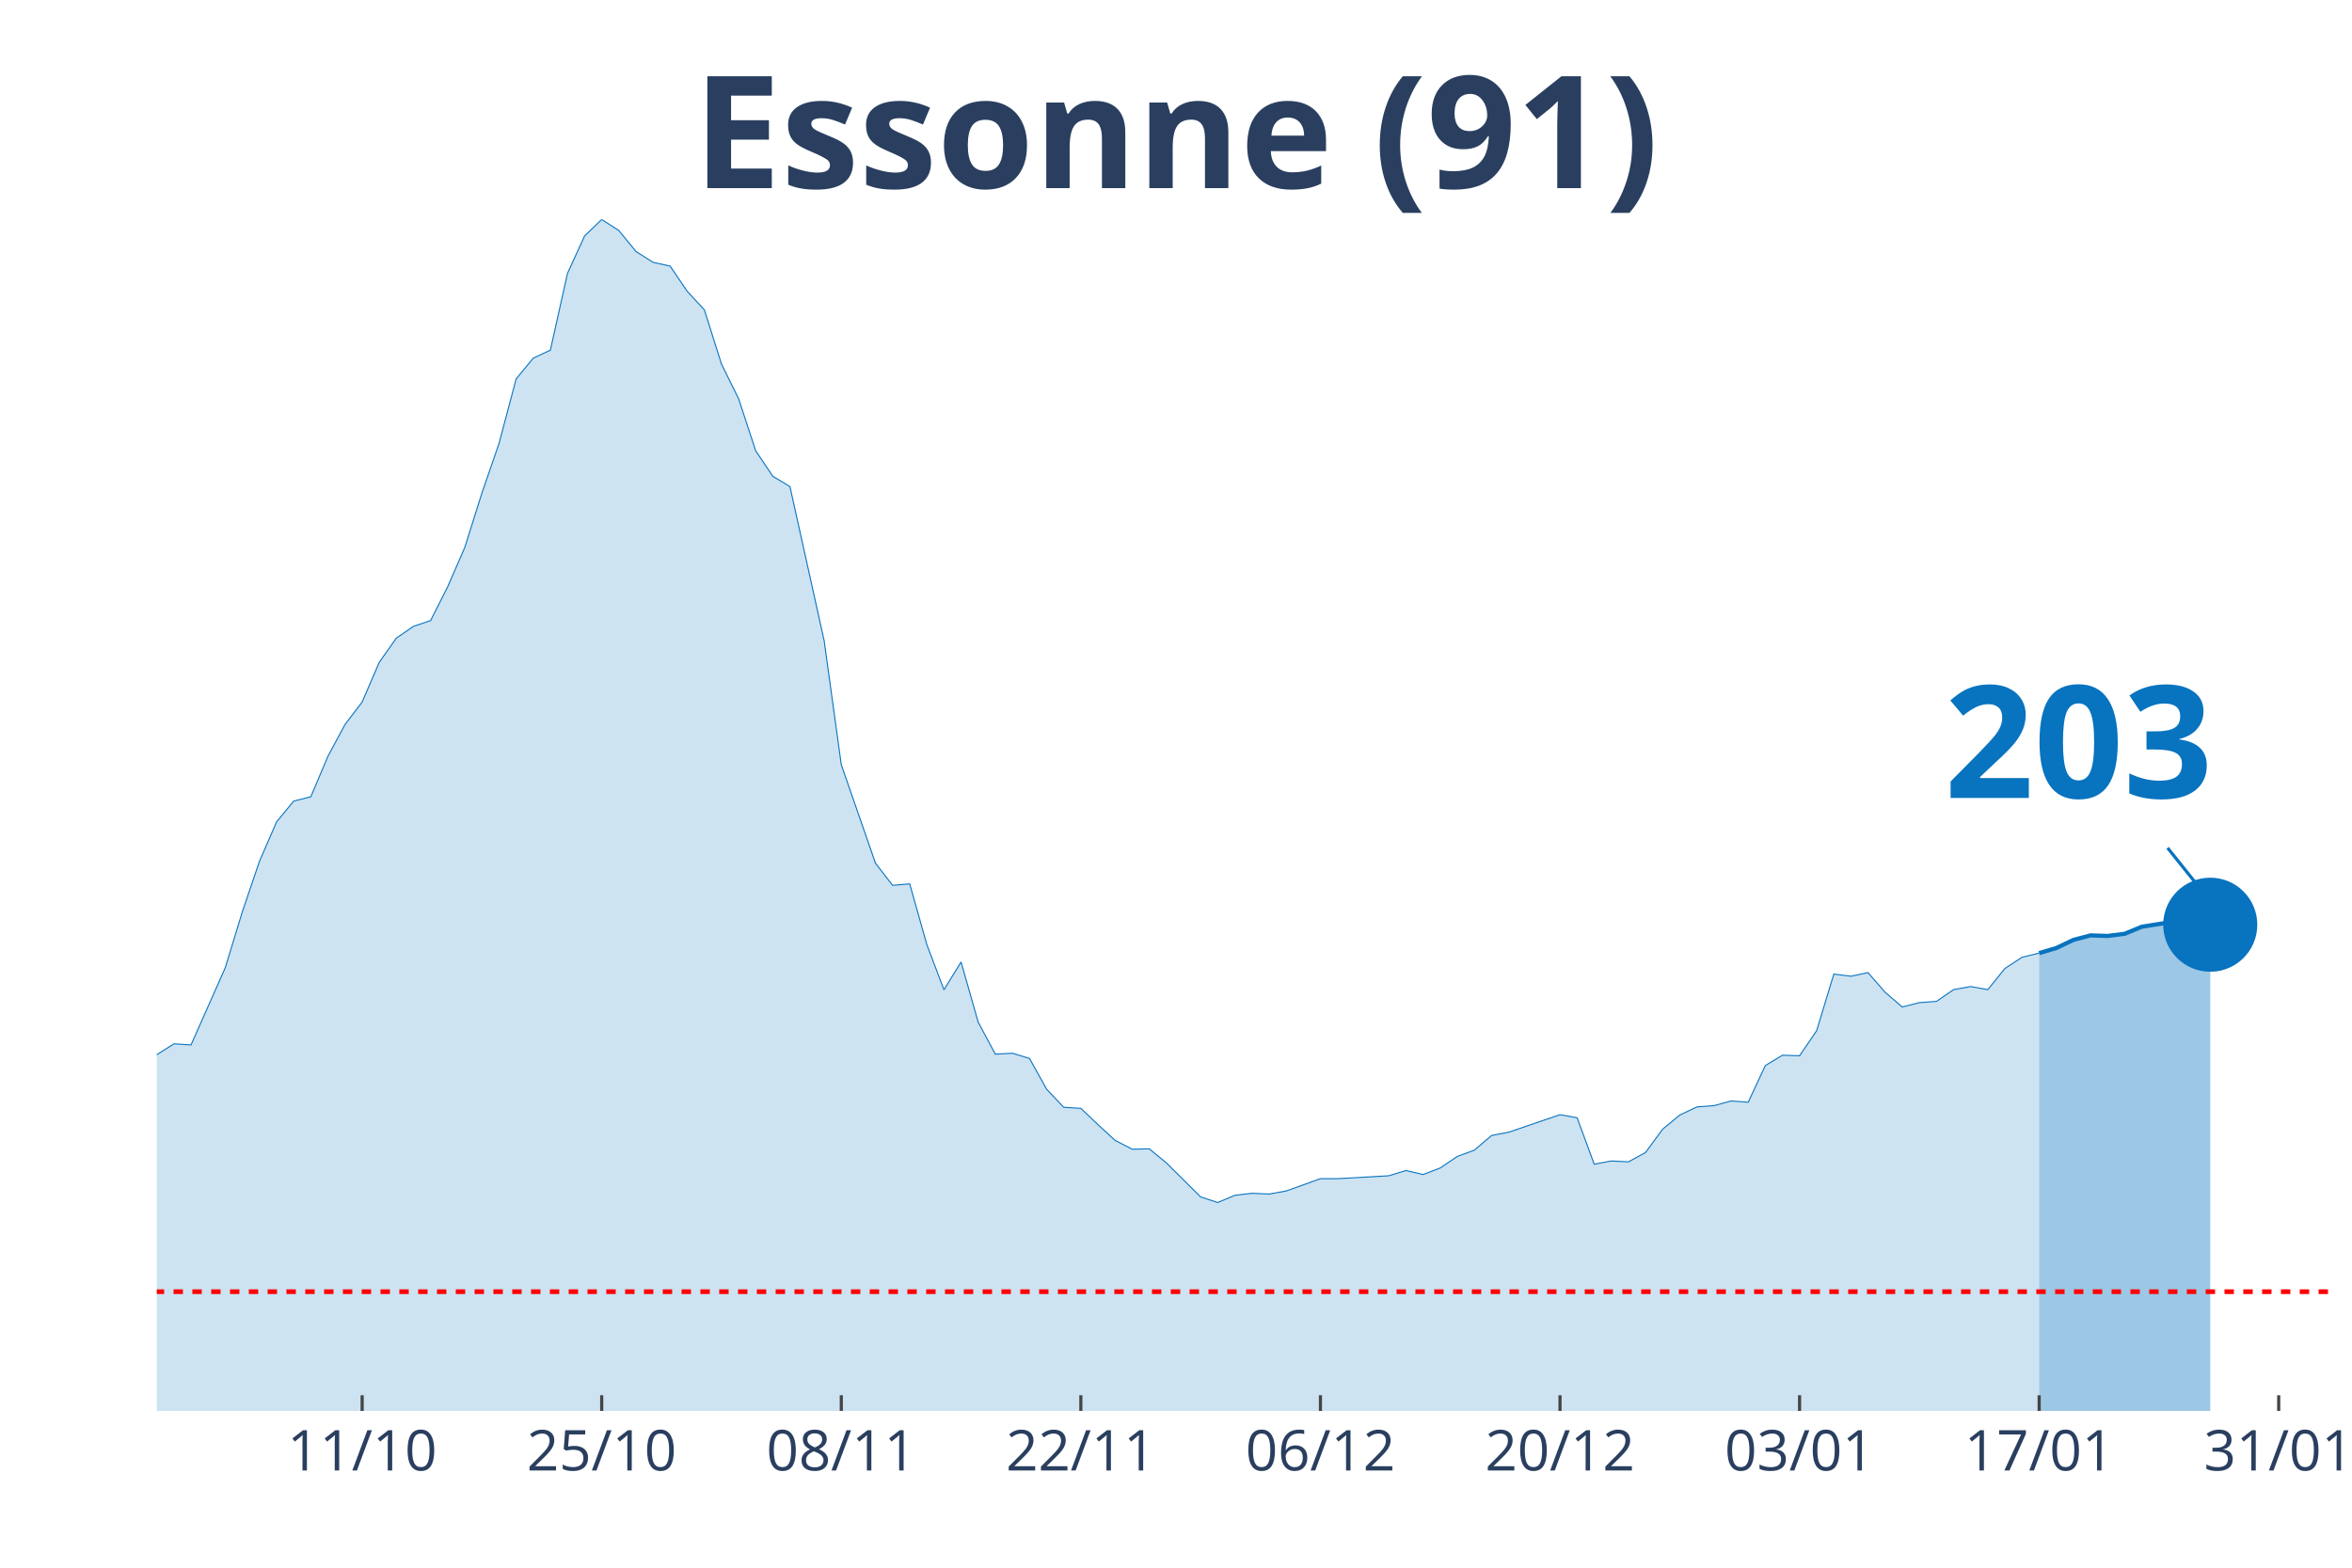
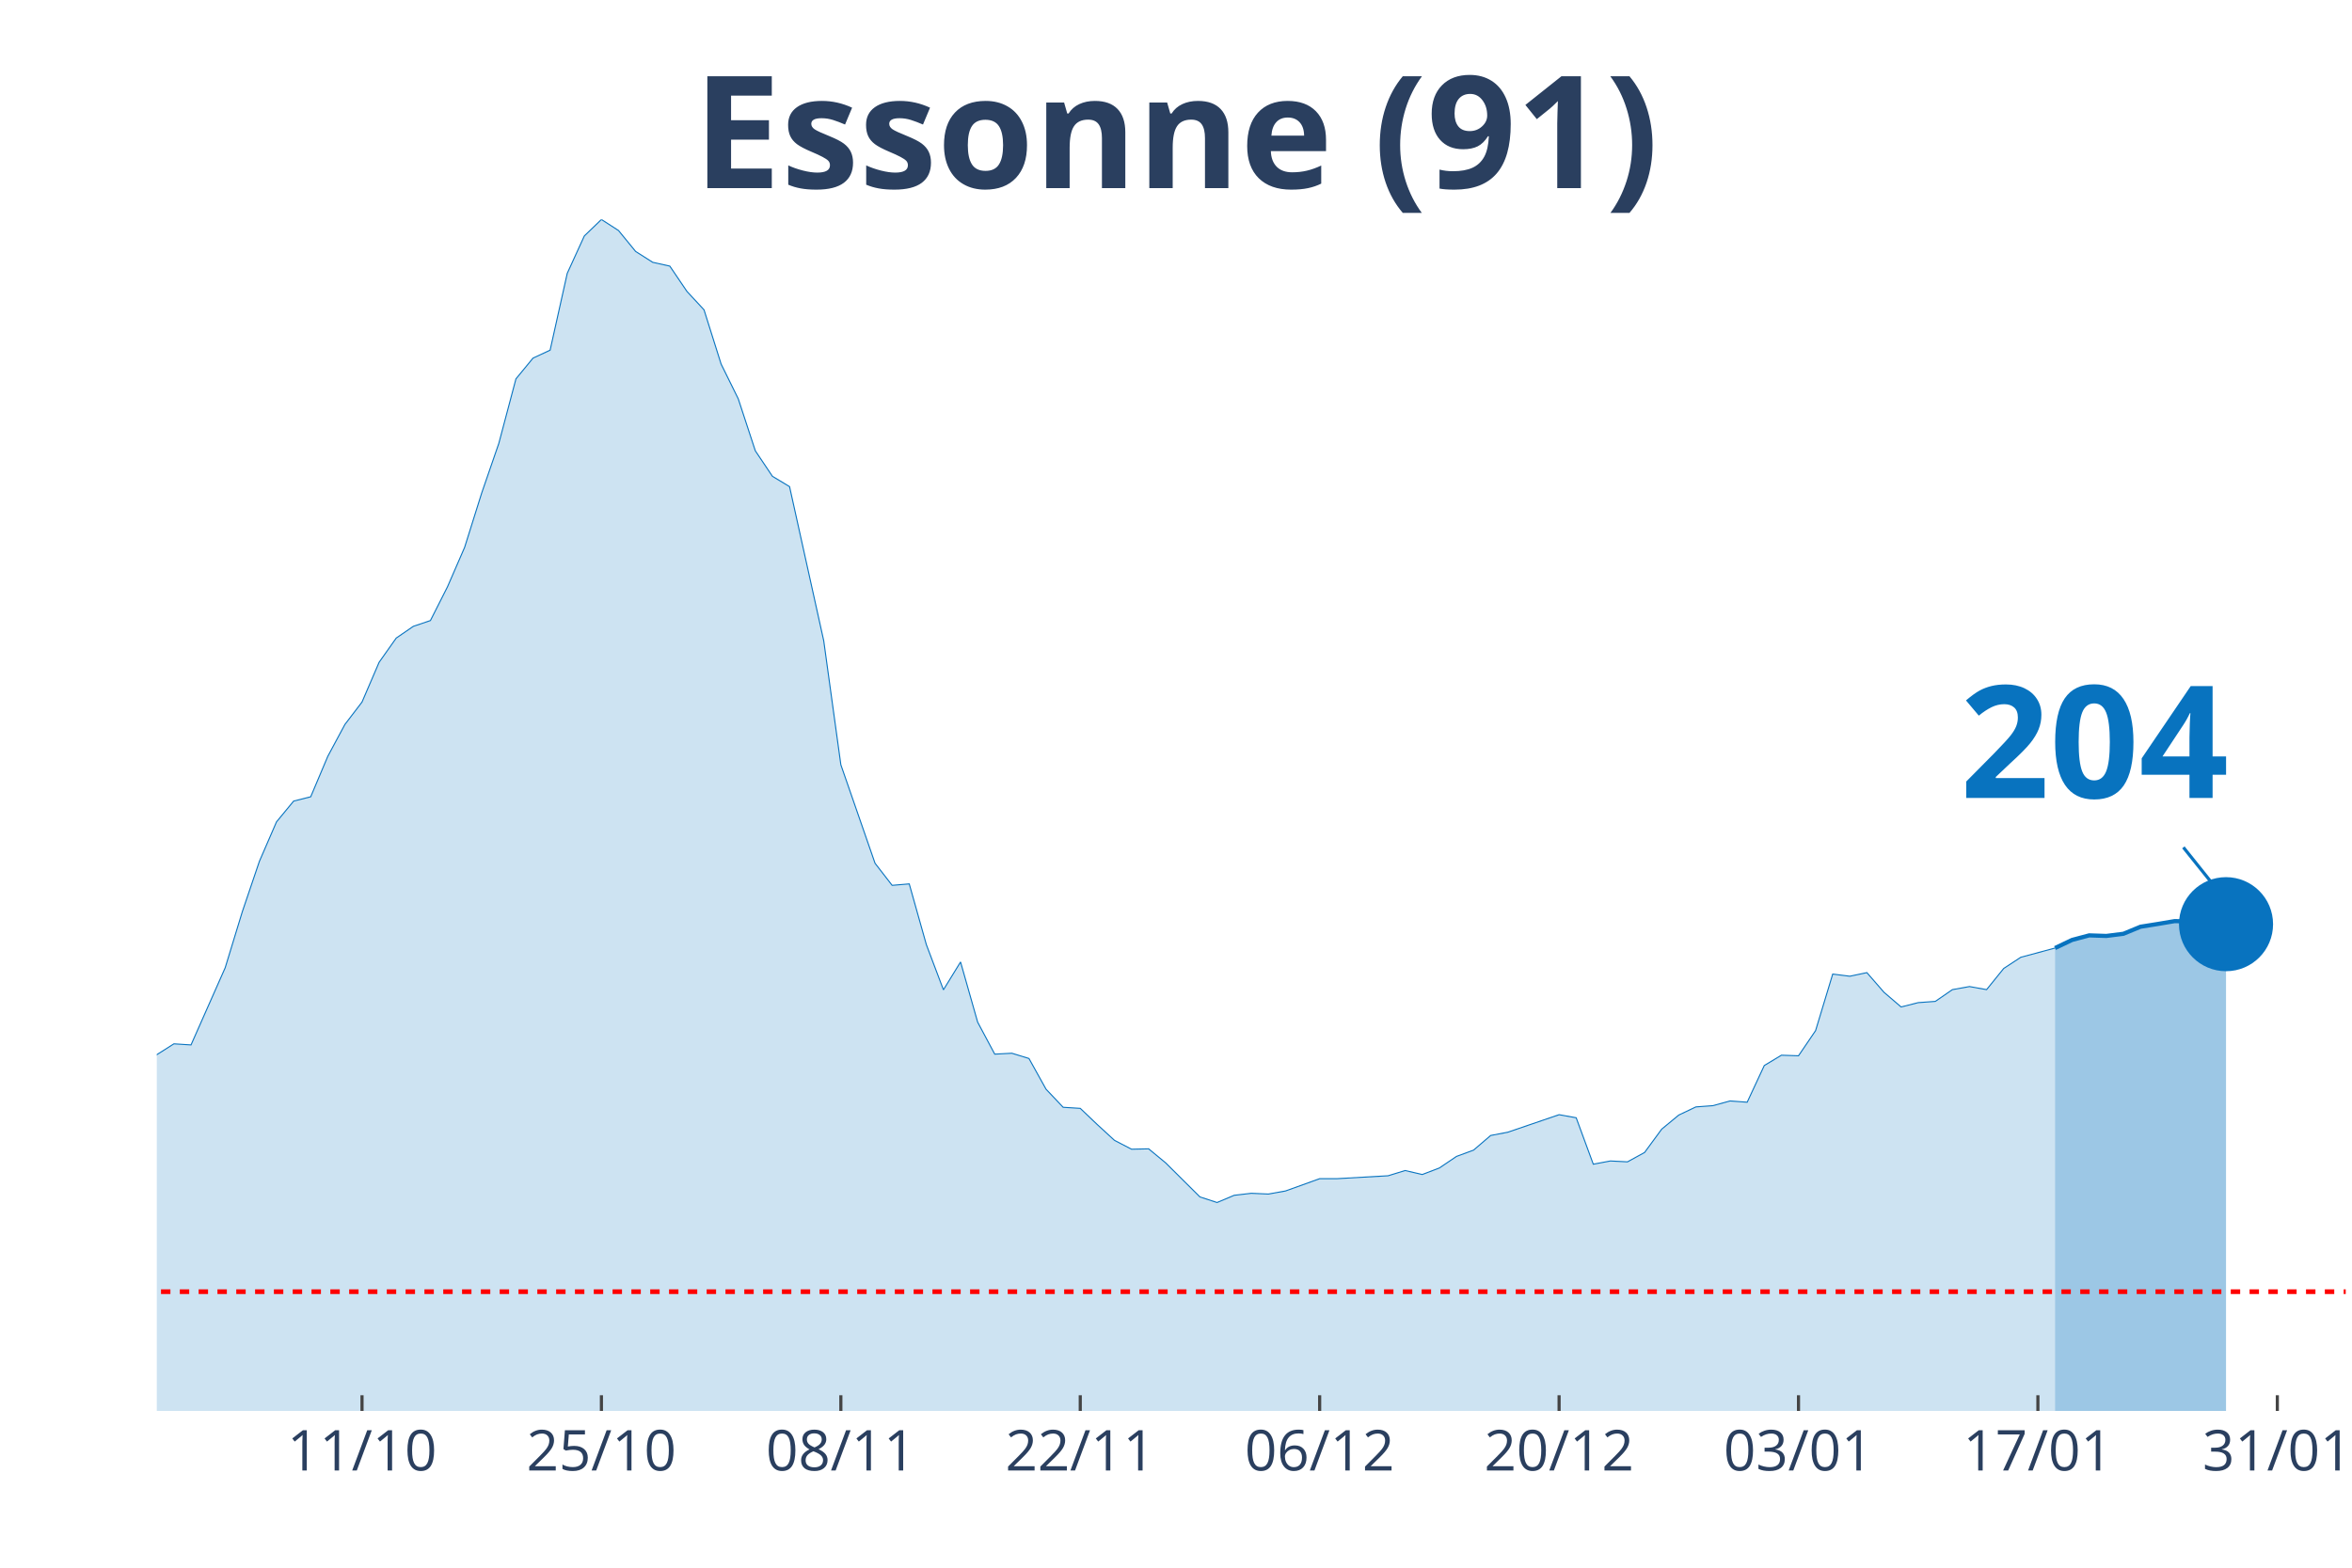
<svg xmlns="http://www.w3.org/2000/svg" class="main-svg" width="1125" height="750" style="" viewBox="0 0 750 500">
  <rect x="0" y="0" width="750" height="500" style="fill: rgb(0, 0, 0); fill-opacity: 0;" />
-   <defs id="defs-767146">
+   <defs id="defs-6ea25d">
    <g class="clips">
-       <clipPath id="clip767146xyplot" class="plotclip">
-         <rect width="693" height="380" />
+       <clipPath id="clip6ea25dxyplot" class="plotclip">
+         <rect width="698" height="380" />
      </clipPath>
-       <clipPath class="axesclip" id="clip767146x">
-         <rect x="50" y="0" width="693" height="500" />
+       <clipPath class="axesclip" id="clip6ea25dx">
+         <rect x="50" y="0" width="698" height="500" />
      </clipPath>
-       <clipPath class="axesclip" id="clip767146y">
+       <clipPath class="axesclip" id="clip6ea25dy">
        <rect x="0" y="70" width="750" height="380" />
      </clipPath>
-       <clipPath class="axesclip" id="clip767146xy">
-         <rect x="50" y="70" width="693" height="380" />
+       <clipPath class="axesclip" id="clip6ea25dxy">
+         <rect x="50" y="70" width="698" height="380" />
      </clipPath>
    </g>
    <g class="gradients" />
  </defs>
  <g class="bglayer">
-     <rect class="bg" x="50" y="70" width="693" height="380" style="fill: rgb(0, 0, 0); fill-opacity: 0; stroke-width: 0;" />
+     <rect class="bg" x="50" y="70" width="698" height="380" style="fill: rgb(0, 0, 0); fill-opacity: 0; stroke-width: 0;" />
  </g>
  <g class="layer-below">
    <g class="imagelayer" />
    <g class="shapelayer" />
  </g>
  <g class="cartesianlayer">
    <g class="subplot xy">
      <g class="layer-subplot">
        <g class="shapelayer" />
        <g class="imagelayer" />
      </g>
      <g class="gridlayer">
        <g class="x">
-           <path class="xgrid crisp" transform="translate(115.48,0)" d="M0,70v380" style="stroke: rgb(255, 255, 255); stroke-opacity: 1; stroke-width: 1px;" />
-           <path class="xgrid crisp" transform="translate(191.87,0)" d="M0,70v380" style="stroke: rgb(255, 255, 255); stroke-opacity: 1; stroke-width: 1px;" />
-           <path class="xgrid crisp" transform="translate(268.27,0)" d="M0,70v380" style="stroke: rgb(255, 255, 255); stroke-opacity: 1; stroke-width: 1px;" />
-           <path class="xgrid crisp" transform="translate(344.66,0)" d="M0,70v380" style="stroke: rgb(255, 255, 255); stroke-opacity: 1; stroke-width: 1px;" />
-           <path class="xgrid crisp" transform="translate(421.06,0)" d="M0,70v380" style="stroke: rgb(255, 255, 255); stroke-opacity: 1; stroke-width: 1px;" />
-           <path class="xgrid crisp" transform="translate(497.45,0)" d="M0,70v380" style="stroke: rgb(255, 255, 255); stroke-opacity: 1; stroke-width: 1px;" />
-           <path class="xgrid crisp" transform="translate(573.84,0)" d="M0,70v380" style="stroke: rgb(255, 255, 255); stroke-opacity: 1; stroke-width: 1px;" />
-           <path class="xgrid crisp" transform="translate(650.24,0)" d="M0,70v380" style="stroke: rgb(255, 255, 255); stroke-opacity: 1; stroke-width: 1px;" />
-           <path class="xgrid crisp" transform="translate(726.63,0)" d="M0,70v380" style="stroke: rgb(255, 255, 255); stroke-opacity: 1; stroke-width: 1px;" />
+           <path class="xgrid crisp" transform="translate(115.44,0)" d="M0,70v380" style="stroke: rgb(255, 255, 255); stroke-opacity: 1; stroke-width: 1px;" />
+           <path class="xgrid crisp" transform="translate(191.78,0)" d="M0,70v380" style="stroke: rgb(255, 255, 255); stroke-opacity: 1; stroke-width: 1px;" />
+           <path class="xgrid crisp" transform="translate(268.13,0)" d="M0,70v380" style="stroke: rgb(255, 255, 255); stroke-opacity: 1; stroke-width: 1px;" />
+           <path class="xgrid crisp" transform="translate(344.47,0)" d="M0,70v380" style="stroke: rgb(255, 255, 255); stroke-opacity: 1; stroke-width: 1px;" />
+           <path class="xgrid crisp" transform="translate(420.81,0)" d="M0,70v380" style="stroke: rgb(255, 255, 255); stroke-opacity: 1; stroke-width: 1px;" />
+           <path class="xgrid crisp" transform="translate(497.16,0)" d="M0,70v380" style="stroke: rgb(255, 255, 255); stroke-opacity: 1; stroke-width: 1px;" />
+           <path class="xgrid crisp" transform="translate(573.5,0)" d="M0,70v380" style="stroke: rgb(255, 255, 255); stroke-opacity: 1; stroke-width: 1px;" />
+           <path class="xgrid crisp" transform="translate(649.84,0)" d="M0,70v380" style="stroke: rgb(255, 255, 255); stroke-opacity: 1; stroke-width: 1px;" />
+           <path class="xgrid crisp" transform="translate(726.19,0)" d="M0,70v380" style="stroke: rgb(255, 255, 255); stroke-opacity: 1; stroke-width: 1px;" />
        </g>
        <g class="y" />
      </g>
      <g class="zerolinelayer" />
      <path class="xlines-below" />
      <path class="ylines-below" />
      <g class="overlines-below" />
      <g class="xaxislayer-below" />
      <g class="yaxislayer-below" />
      <g class="overaxes-below" />
-       <g class="plot" transform="translate(50, 70)" clip-path="url('#clip767146xyplot')">
+       <g class="plot" transform="translate(50, 70)" clip-path="url('#clip6ea25dxyplot')">
        <g class="scatterlayer mlayer">
-           <g class="trace scatter tracee4360a" style="stroke-miterlimit: 2;">
+           <g class="trace scatter tracea2f6a9" style="stroke-miterlimit: 2;">
            <g class="fills">
              <g>
-                 <path class="js-fill" d="M600.24,380L-742.11,380L-742.11,370.32L-682.09,375.1L-676.63,374.98L-627.52,374.24L-622.06,374.35L-502.02,375.96L-496.56,373.31L-409.25,374.18L-403.8,372.28L-381.97,368.76L-376.51,368.47L-343.77,364.26L-338.31,364.03L-278.29,354.87L-272.83,352.45L-234.64,348.47L-229.18,347.89L-218.27,346.74L-212.81,342.3L-185.53,327.66L-180.07,327.66L-152.79,317.92L-147.33,317.11L-141.87,317.28L-136.42,315.15L-125.5,311.69L-120.05,306.91L-114.59,304.02L-109.13,304.48L-103.68,304.14L-98.22,301.66L-87.31,297.62L-81.85,298.95L-76.39,294.86L-70.94,293.24L-65.48,293.42L-60.02,287.31L-43.65,274.34L-38.2,276.47L-27.28,275.43L-21.83,277.62L-16.37,276.7L-10.91,279.87L-5.46,275.6L0,266.38L5.46,262.92L10.91,263.27L21.83,238.65L27.28,220.78L32.74,204.7L38.2,192.13L43.65,185.5L49.11,184.12L54.57,171.21L60.02,161.06L65.48,153.91L70.94,141.23L76.39,133.51L81.85,129.76L87.31,127.92L92.76,117.14L98.22,104.57L103.68,87.22L109.13,71.42L114.59,50.84L120.05,44.21L125.5,41.68L130.96,17.18L136.42,5.25L141.87,0L147.33,3.52L152.79,10.2L158.24,13.66L163.7,14.87L169.16,22.94L174.61,28.82L180.07,46.12L185.53,57.18L190.98,73.79L196.44,81.91L201.9,85.2L212.81,134.37L218.27,173.92L229.18,205.33L234.64,212.37L240.09,211.91L245.55,231.27L251.01,245.69L256.46,236.81L261.92,256L267.38,266.21L272.83,265.92L278.29,267.59L283.75,277.39L289.2,283.16L294.66,283.5L300.12,288.69L305.57,293.7L311.03,296.53L316.49,296.41L321.94,300.91L332.86,311.75L338.31,313.53L343.77,311.23L349.23,310.59L354.69,310.83L360.14,309.85L371.06,305.93L376.51,305.93L392.88,305L398.34,303.33L403.8,304.6L409.25,302.52L414.71,298.83L420.17,296.82L425.62,292.15L431.08,291.11L447.45,285.52L452.91,286.5L458.36,301.31L463.82,300.28L469.28,300.56L474.73,297.57L480.19,290.13L485.65,285.63L491.1,283.04L496.56,282.64L502.02,281.14L507.47,281.54L512.93,269.84L518.39,266.55L523.84,266.73L529.3,258.71L534.76,240.67L540.21,241.36L545.67,240.21L551.13,246.49L556.58,251.16L562.04,249.78L567.5,249.38L572.95,245.63L578.41,244.65L583.87,245.63L589.32,238.88L594.78,235.31L600.24,233.98" style="fill: rgb(8, 115, 191); fill-opacity: 0.2; stroke-width: 0;" />
+                 <path class="js-fill" d="M605.3,380L-741.62,380L-741.62,370.32L-681.64,375.1L-676.19,374.98L-627.11,374.24L-621.66,374.35L-501.69,375.96L-496.23,373.31L-408.98,374.18L-403.53,372.28L-381.72,368.76L-376.27,368.47L-343.55,364.26L-338.09,364.03L-278.11,354.87L-272.66,352.45L-234.48,348.47L-229.03,347.89L-218.12,346.74L-212.67,342.3L-185.41,327.66L-179.95,327.66L-152.69,317.92L-147.23,317.11L-141.78,317.28L-136.33,315.15L-125.42,311.69L-119.97,306.91L-114.52,304.02L-109.06,304.48L-103.61,304.14L-98.16,301.66L-87.25,297.62L-81.8,298.95L-76.34,294.86L-70.89,293.24L-65.44,293.42L-59.98,287.31L-43.62,274.34L-38.17,276.47L-27.27,275.43L-21.81,277.62L-16.36,276.7L-10.91,279.87L-5.45,275.6L0,266.38L5.45,262.92L10.91,263.27L21.81,238.65L27.27,220.78L32.72,204.7L38.17,192.13L43.63,185.5L49.08,184.12L54.53,171.21L59.98,161.06L65.44,153.91L70.89,141.23L76.34,133.51L81.8,129.76L87.25,127.92L92.7,117.14L98.16,104.57L103.61,87.22L109.06,71.42L114.52,50.84L119.97,44.21L125.42,41.68L130.88,17.18L136.33,5.25L141.78,0L147.23,3.52L152.69,10.2L158.14,13.66L163.59,14.87L169.05,22.94L174.5,28.82L179.95,46.12L185.41,57.18L190.86,73.79L196.31,81.91L201.77,85.2L212.67,134.37L218.13,173.92L229.03,205.33L234.48,212.37L239.94,211.91L245.39,231.27L250.84,245.69L256.3,236.81L261.75,256L267.2,266.21L272.66,265.92L278.11,267.59L283.56,277.39L289.02,283.16L294.47,283.5L299.92,288.69L305.38,293.7L310.83,296.53L316.28,296.41L321.73,300.91L332.64,311.75L338.09,313.53L343.55,311.23L349,310.59L354.45,310.83L359.91,309.85L370.81,305.93L376.27,305.93L392.63,305L398.08,303.33L403.53,304.6L408.98,302.52L414.44,298.83L419.89,296.82L425.34,292.15L430.8,291.11L447.16,285.52L452.61,286.5L458.06,301.31L463.52,300.28L468.97,300.56L474.42,297.57L479.88,290.13L485.33,285.63L490.78,283.04L496.23,282.64L501.69,281.14L507.14,281.54L512.59,269.84L518.05,266.55L523.5,266.73L528.95,258.71L534.41,240.67L539.86,241.36L545.31,240.21L550.77,246.49L556.22,251.16L561.67,249.78L567.13,249.38L572.58,245.63L578.03,244.65L583.48,245.63L588.94,238.88L594.39,235.31L605.3,232.37" style="fill: rgb(8, 115, 191); fill-opacity: 0.2; stroke-width: 0;" />
              </g>
            </g>
            <g class="errorbars" />
            <g class="lines">
-               <path class="js-line" d="M-742.11,370.32L-682.09,375.1L-676.63,374.98L-627.52,374.24L-622.06,374.35L-502.02,375.96L-496.56,373.31L-409.25,374.18L-403.8,372.28L-381.97,368.76L-376.51,368.47L-343.77,364.26L-338.31,364.03L-278.29,354.87L-272.83,352.45L-234.64,348.47L-229.18,347.89L-218.27,346.74L-212.81,342.3L-185.53,327.66L-180.07,327.66L-152.79,317.92L-147.33,317.11L-141.87,317.28L-136.42,315.15L-125.5,311.69L-120.05,306.91L-114.59,304.02L-109.13,304.48L-103.68,304.14L-98.22,301.66L-87.31,297.62L-81.85,298.95L-76.39,294.86L-70.94,293.24L-65.48,293.42L-60.02,287.31L-43.65,274.34L-38.2,276.47L-27.28,275.43L-21.83,277.62L-16.37,276.7L-10.91,279.87L-5.46,275.6L0,266.38L5.46,262.92L10.91,263.27L21.83,238.65L27.28,220.78L32.74,204.7L38.2,192.13L43.65,185.5L49.11,184.12L54.57,171.21L60.02,161.06L65.48,153.91L70.94,141.23L76.39,133.51L81.85,129.76L87.31,127.92L92.76,117.14L98.22,104.57L103.68,87.22L109.13,71.42L114.59,50.84L120.05,44.21L125.5,41.68L130.96,17.18L136.42,5.25L141.87,0L147.33,3.52L152.79,10.2L158.24,13.66L163.7,14.87L169.16,22.94L174.61,28.82L180.07,46.12L185.53,57.18L190.98,73.79L196.44,81.91L201.9,85.2L212.81,134.37L218.27,173.92L229.18,205.33L234.64,212.37L240.09,211.91L245.55,231.27L251.01,245.69L256.46,236.81L261.92,256L267.38,266.21L272.83,265.92L278.29,267.59L283.75,277.39L289.2,283.16L294.66,283.5L300.12,288.69L305.57,293.7L311.03,296.53L316.49,296.41L321.94,300.91L332.86,311.75L338.31,313.53L343.77,311.23L349.23,310.59L354.69,310.83L360.14,309.85L371.06,305.93L376.51,305.93L392.88,305L398.34,303.33L403.8,304.6L409.25,302.52L414.71,298.83L420.17,296.82L425.62,292.15L431.08,291.11L447.45,285.52L452.91,286.5L458.36,301.31L463.82,300.28L469.28,300.56L474.73,297.57L480.19,290.13L485.65,285.63L491.1,283.04L496.56,282.64L502.02,281.14L507.47,281.54L512.93,269.84L518.39,266.55L523.84,266.73L529.3,258.71L534.76,240.67L540.21,241.36L545.67,240.21L551.13,246.49L556.58,251.16L562.04,249.78L567.5,249.38L572.95,245.63L578.41,244.65L583.87,245.63L589.32,238.88L594.78,235.31L600.24,233.98" style="vector-effect: non-scaling-stroke; fill: none; stroke: rgb(8, 115, 191); stroke-opacity: 1; stroke-width: 0.5px; opacity: 1;" />
+               <path class="js-line" d="M-741.62,370.32L-681.64,375.1L-676.19,374.98L-627.11,374.24L-621.66,374.35L-501.69,375.96L-496.23,373.31L-408.98,374.18L-403.53,372.28L-381.72,368.76L-376.27,368.47L-343.55,364.26L-338.09,364.03L-278.11,354.87L-272.66,352.45L-234.48,348.47L-229.03,347.89L-218.12,346.74L-212.67,342.3L-185.41,327.66L-179.95,327.66L-152.69,317.92L-147.23,317.11L-141.78,317.28L-136.33,315.15L-125.42,311.69L-119.97,306.91L-114.52,304.02L-109.06,304.48L-103.61,304.14L-98.16,301.66L-87.25,297.62L-81.8,298.95L-76.34,294.86L-70.89,293.24L-65.44,293.42L-59.98,287.31L-43.62,274.34L-38.17,276.47L-27.27,275.43L-21.81,277.62L-16.36,276.7L-10.91,279.87L-5.45,275.6L0,266.38L5.45,262.92L10.91,263.27L21.81,238.65L27.27,220.78L32.72,204.7L38.17,192.13L43.63,185.5L49.08,184.12L54.53,171.21L59.98,161.06L65.44,153.91L70.89,141.23L76.34,133.51L81.8,129.76L87.25,127.92L92.7,117.14L98.16,104.57L103.61,87.22L109.06,71.42L114.52,50.84L119.97,44.21L125.42,41.68L130.88,17.18L136.33,5.25L141.78,0L147.23,3.52L152.69,10.2L158.14,13.66L163.59,14.87L169.05,22.94L174.5,28.82L179.95,46.12L185.41,57.18L190.86,73.79L196.31,81.91L201.77,85.2L212.67,134.37L218.13,173.92L229.03,205.33L234.48,212.37L239.94,211.91L245.39,231.27L250.84,245.69L256.3,236.81L261.75,256L267.2,266.21L272.66,265.92L278.11,267.59L283.56,277.39L289.02,283.16L294.47,283.5L299.92,288.69L305.38,293.7L310.83,296.53L316.28,296.41L321.73,300.91L332.64,311.75L338.09,313.53L343.55,311.23L349,310.59L354.45,310.83L359.91,309.85L370.81,305.93L376.27,305.93L392.63,305L398.08,303.33L403.53,304.6L408.98,302.52L414.44,298.83L419.89,296.82L425.34,292.15L430.8,291.11L447.16,285.52L452.61,286.5L458.06,301.31L463.52,300.28L468.97,300.56L474.42,297.57L479.88,290.13L485.33,285.63L490.78,283.04L496.23,282.64L501.69,281.14L507.14,281.54L512.59,269.84L518.05,266.55L523.5,266.73L528.95,258.71L534.41,240.67L539.86,241.36L545.31,240.21L550.77,246.49L556.22,251.16L561.67,249.78L567.13,249.38L572.58,245.63L578.03,244.65L583.48,245.63L588.94,238.88L594.39,235.31L605.3,232.37" style="vector-effect: non-scaling-stroke; fill: none; stroke: rgb(8, 115, 191); stroke-opacity: 1; stroke-width: 0.5px; opacity: 1;" />
            </g>
            <g class="points" />
            <g class="text" />
          </g>
-           <g class="trace scatter trace00f820" style="stroke-miterlimit: 2;">
+           <g class="trace scatter trace3f901f" style="stroke-miterlimit: 2;">
            <g class="fills">
              <g>
-                 <path class="js-fill" d="M654.8,380L600.24,380L600.24,233.98L605.69,232.37L611.15,229.78L616.61,228.33L622.06,228.51L627.52,227.82L632.98,225.57L643.89,223.84L649.35,224.01L654.8,224.93" style="fill: rgb(8, 115, 191); fill-opacity: 0.4; stroke-width: 0;" />
+                 <path class="js-fill" d="M659.83,380L605.3,380L605.3,232.37L610.75,229.78L616.2,228.33L621.66,228.51L627.11,227.82L632.56,225.57L638.02,224.7L643.47,223.78L648.92,223.9L659.83,224.76" style="fill: rgb(8, 115, 191); fill-opacity: 0.4; stroke-width: 0;" />
              </g>
            </g>
            <g class="errorbars" />
            <g class="lines">
-               <path class="js-line" d="M600.24,233.98L605.69,232.37L611.15,229.78L616.61,228.33L622.06,228.51L627.52,227.82L632.98,225.57L643.89,223.84L649.35,224.01L654.8,224.93" style="vector-effect: non-scaling-stroke; fill: none; stroke: rgb(8, 115, 191); stroke-opacity: 1; stroke-width: 2px; opacity: 1;" />
+               <path class="js-line" d="M605.3,232.37L610.75,229.78L616.2,228.33L621.66,228.51L627.11,227.82L632.56,225.57L638.02,224.7L643.47,223.78L648.92,223.9L659.83,224.76" style="vector-effect: non-scaling-stroke; fill: none; stroke: rgb(8, 115, 191); stroke-opacity: 1; stroke-width: 2px; opacity: 1;" />
            </g>
            <g class="points" />
            <g class="text" />
          </g>
-           <g class="trace scatter traceb06e95" style="stroke-miterlimit: 2; opacity: 1;">
+           <g class="trace scatter traceac7cf4" style="stroke-miterlimit: 2; opacity: 1;">
            <g class="fills" />
            <g class="errorbars" />
            <g class="lines" />
            <g class="points">
-               <path class="point" transform="translate(654.8,224.93)" d="M15,0A15,15 0 1,1 0,-15A15,15 0 0,1 15,0Z" style="opacity: 1; stroke-width: 0px; fill: rgb(8, 115, 191); fill-opacity: 1;" />
+               <path class="point" transform="translate(659.83,224.76)" d="M15,0A15,15 0 1,1 0,-15A15,15 0 0,1 15,0Z" style="opacity: 1; stroke-width: 0px; fill: rgb(8, 115, 191); fill-opacity: 1;" />
            </g>
            <g class="text" />
          </g>
        </g>
      </g>
      <g class="overplot" />
      <path class="xlines-above crisp" style="fill: none; stroke-width: 1px; stroke: rgb(0, 0, 0); stroke-opacity: 0;" d="" />
      <path class="ylines-above crisp" style="fill: none;" d="M0,0" />
      <g class="overlines-above" />
      <g class="xaxislayer-above">
-         <path class="xtick ticks crisp" d="M0,450v-5" transform="translate(115.48,0)" style="stroke: rgb(68, 68, 68); stroke-opacity: 1; stroke-width: 1px;" />
-         <path class="xtick ticks crisp" d="M0,450v-5" transform="translate(191.87,0)" style="stroke: rgb(68, 68, 68); stroke-opacity: 1; stroke-width: 1px;" />
-         <path class="xtick ticks crisp" d="M0,450v-5" transform="translate(268.27,0)" style="stroke: rgb(68, 68, 68); stroke-opacity: 1; stroke-width: 1px;" />
-         <path class="xtick ticks crisp" d="M0,450v-5" transform="translate(344.66,0)" style="stroke: rgb(68, 68, 68); stroke-opacity: 1; stroke-width: 1px;" />
-         <path class="xtick ticks crisp" d="M0,450v-5" transform="translate(421.06,0)" style="stroke: rgb(68, 68, 68); stroke-opacity: 1; stroke-width: 1px;" />
-         <path class="xtick ticks crisp" d="M0,450v-5" transform="translate(497.45,0)" style="stroke: rgb(68, 68, 68); stroke-opacity: 1; stroke-width: 1px;" />
-         <path class="xtick ticks crisp" d="M0,450v-5" transform="translate(573.84,0)" style="stroke: rgb(68, 68, 68); stroke-opacity: 1; stroke-width: 1px;" />
-         <path class="xtick ticks crisp" d="M0,450v-5" transform="translate(650.24,0)" style="stroke: rgb(68, 68, 68); stroke-opacity: 1; stroke-width: 1px;" />
-         <path class="xtick ticks crisp" d="M0,450v-5" transform="translate(726.63,0)" style="stroke: rgb(68, 68, 68); stroke-opacity: 1; stroke-width: 1px;" />
+         <path class="xtick ticks crisp" d="M0,450v-5" transform="translate(115.44,0)" style="stroke: rgb(68, 68, 68); stroke-opacity: 1; stroke-width: 1px;" />
+         <path class="xtick ticks crisp" d="M0,450v-5" transform="translate(191.78,0)" style="stroke: rgb(68, 68, 68); stroke-opacity: 1; stroke-width: 1px;" />
+         <path class="xtick ticks crisp" d="M0,450v-5" transform="translate(268.13,0)" style="stroke: rgb(68, 68, 68); stroke-opacity: 1; stroke-width: 1px;" />
+         <path class="xtick ticks crisp" d="M0,450v-5" transform="translate(344.47,0)" style="stroke: rgb(68, 68, 68); stroke-opacity: 1; stroke-width: 1px;" />
+         <path class="xtick ticks crisp" d="M0,450v-5" transform="translate(420.81,0)" style="stroke: rgb(68, 68, 68); stroke-opacity: 1; stroke-width: 1px;" />
+         <path class="xtick ticks crisp" d="M0,450v-5" transform="translate(497.16,0)" style="stroke: rgb(68, 68, 68); stroke-opacity: 1; stroke-width: 1px;" />
+         <path class="xtick ticks crisp" d="M0,450v-5" transform="translate(573.5,0)" style="stroke: rgb(68, 68, 68); stroke-opacity: 1; stroke-width: 1px;" />
+         <path class="xtick ticks crisp" d="M0,450v-5" transform="translate(649.84,0)" style="stroke: rgb(68, 68, 68); stroke-opacity: 1; stroke-width: 1px;" />
+         <path class="xtick ticks crisp" d="M0,450v-5" transform="translate(726.19,0)" style="stroke: rgb(68, 68, 68); stroke-opacity: 1; stroke-width: 1px;" />
        <g class="xtick">
-           <text text-anchor="middle" x="0" y="469" transform="translate(115.48,0)" style="font-family: 'Open Sans', verdana, arial, sans-serif; font-size: 18px; fill: rgb(42, 63, 95); fill-opacity: 1; white-space: pre;">11/10</text>
+           <text text-anchor="middle" x="0" y="469" transform="translate(115.44,0)" style="font-family: 'Open Sans', verdana, arial, sans-serif; font-size: 18px; fill: rgb(42, 63, 95); fill-opacity: 1; white-space: pre;">11/10</text>
        </g>
        <g class="xtick">
-           <text text-anchor="middle" x="0" y="469" transform="translate(191.87,0)" style="font-family: 'Open Sans', verdana, arial, sans-serif; font-size: 18px; fill: rgb(42, 63, 95); fill-opacity: 1; white-space: pre;">25/10</text>
+           <text text-anchor="middle" x="0" y="469" transform="translate(191.78,0)" style="font-family: 'Open Sans', verdana, arial, sans-serif; font-size: 18px; fill: rgb(42, 63, 95); fill-opacity: 1; white-space: pre;">25/10</text>
        </g>
        <g class="xtick">
-           <text text-anchor="middle" x="0" y="469" transform="translate(268.27,0)" style="font-family: 'Open Sans', verdana, arial, sans-serif; font-size: 18px; fill: rgb(42, 63, 95); fill-opacity: 1; white-space: pre;">08/11</text>
+           <text text-anchor="middle" x="0" y="469" transform="translate(268.13,0)" style="font-family: 'Open Sans', verdana, arial, sans-serif; font-size: 18px; fill: rgb(42, 63, 95); fill-opacity: 1; white-space: pre;">08/11</text>
        </g>
        <g class="xtick">
-           <text text-anchor="middle" x="0" y="469" transform="translate(344.66,0)" style="font-family: 'Open Sans', verdana, arial, sans-serif; font-size: 18px; fill: rgb(42, 63, 95); fill-opacity: 1; white-space: pre;">22/11</text>
+           <text text-anchor="middle" x="0" y="469" transform="translate(344.47,0)" style="font-family: 'Open Sans', verdana, arial, sans-serif; font-size: 18px; fill: rgb(42, 63, 95); fill-opacity: 1; white-space: pre;">22/11</text>
        </g>
        <g class="xtick">
-           <text text-anchor="middle" x="0" y="469" transform="translate(421.06,0)" style="font-family: 'Open Sans', verdana, arial, sans-serif; font-size: 18px; fill: rgb(42, 63, 95); fill-opacity: 1; white-space: pre;">06/12</text>
+           <text text-anchor="middle" x="0" y="469" transform="translate(420.81,0)" style="font-family: 'Open Sans', verdana, arial, sans-serif; font-size: 18px; fill: rgb(42, 63, 95); fill-opacity: 1; white-space: pre;">06/12</text>
        </g>
        <g class="xtick">
-           <text text-anchor="middle" x="0" y="469" transform="translate(497.45,0)" style="font-family: 'Open Sans', verdana, arial, sans-serif; font-size: 18px; fill: rgb(42, 63, 95); fill-opacity: 1; white-space: pre;">20/12</text>
+           <text text-anchor="middle" x="0" y="469" transform="translate(497.16,0)" style="font-family: 'Open Sans', verdana, arial, sans-serif; font-size: 18px; fill: rgb(42, 63, 95); fill-opacity: 1; white-space: pre;">20/12</text>
        </g>
        <g class="xtick">
-           <text text-anchor="middle" x="0" y="469" transform="translate(573.84,0)" style="font-family: 'Open Sans', verdana, arial, sans-serif; font-size: 18px; fill: rgb(42, 63, 95); fill-opacity: 1; white-space: pre;">03/01</text>
+           <text text-anchor="middle" x="0" y="469" transform="translate(573.5,0)" style="font-family: 'Open Sans', verdana, arial, sans-serif; font-size: 18px; fill: rgb(42, 63, 95); fill-opacity: 1; white-space: pre;">03/01</text>
        </g>
        <g class="xtick">
-           <text text-anchor="middle" x="0" y="469" transform="translate(650.24,0)" style="font-family: 'Open Sans', verdana, arial, sans-serif; font-size: 18px; fill: rgb(42, 63, 95); fill-opacity: 1; white-space: pre;">17/01</text>
+           <text text-anchor="middle" x="0" y="469" transform="translate(649.84,0)" style="font-family: 'Open Sans', verdana, arial, sans-serif; font-size: 18px; fill: rgb(42, 63, 95); fill-opacity: 1; white-space: pre;">17/01</text>
        </g>
        <g class="xtick">
-           <text text-anchor="middle" x="0" y="469" transform="translate(726.63,0)" style="font-family: 'Open Sans', verdana, arial, sans-serif; font-size: 18px; fill: rgb(42, 63, 95); fill-opacity: 1; white-space: pre;">31/01</text>
+           <text text-anchor="middle" x="0" y="469" transform="translate(726.19,0)" style="font-family: 'Open Sans', verdana, arial, sans-serif; font-size: 18px; fill: rgb(42, 63, 95); fill-opacity: 1; white-space: pre;">31/01</text>
        </g>
      </g>
      <g class="yaxislayer-above" />
      <g class="overaxes-above" />
    </g>
  </g>
  <g class="polarlayer" />
  <g class="ternarylayer" />
  <g class="geolayer" />
  <g class="funnelarealayer" />
  <g class="pielayer" />
  <g class="treemaplayer" />
  <g class="sunburstlayer" />
  <g class="glimages" />
-   <defs id="topdefs-767146">
+   <defs id="topdefs-6ea25d">
    <g class="clips" />
  </defs>
  <g class="layer-above">
    <g class="imagelayer" />
    <g class="shapelayer">
-       <path data-index="0" fill-rule="evenodd" d="M-3016.66,411.97L972.18,411.97" clip-path="url('#clip767146xy')" style="opacity: 1; stroke: rgb(255, 0, 0); stroke-opacity: 1; fill: rgb(0, 0, 0); fill-opacity: 0; stroke-dasharray: 3px, 3px; stroke-width: 1.5px;" />
+       <path data-index="0" fill-rule="evenodd" d="M-3014.66,411.97L971.58,411.97" clip-path="url('#clip6ea25dxy')" style="opacity: 1; stroke: rgb(255, 0, 0); stroke-opacity: 1; fill: rgb(0, 0, 0); fill-opacity: 0; stroke-dasharray: 3px, 3px; stroke-width: 1.5px;" />
    </g>
  </g>
  <g class="infolayer">
    <g class="g-gtitle">
      <text class="gtitle" x="375" y="25" text-anchor="middle" dy="0.7em" style="font-family: 'Open Sans', verdana, arial, sans-serif; font-size: 50px; fill: rgb(42, 63, 95); opacity: 1; font-weight: normal; white-space: pre;">
        <tspan style="font-weight:bold">Essonne (91)</tspan>
      </text>
    </g>
    <g class="g-xtitle" />
    <g class="annotation" data-index="0" style="opacity: 1;">
-       <g class="annotation-text-g" transform="rotate(0,662.8,234.93)">
-         <g class="cursor-pointer" transform="translate(605, 199)">
+       <g class="annotation-text-g" transform="rotate(0,667.83,234.76)">
+         <g class="cursor-pointer" transform="translate(610, 199)">
          <rect class="bg" x="0.5" y="0.5" width="115" height="71" style="stroke-width: 1px; stroke: rgb(0, 0, 0); stroke-opacity: 0; fill: rgb(255, 255, 255); fill-opacity: 0.6;" />
          <text class="annotation-text" text-anchor="middle" x="57.812" y="55.5" style="font-family: 'Open Sans', verdana, arial, sans-serif; font-size: 50px; fill: rgb(8, 115, 191); fill-opacity: 1; white-space: pre;">
-             <tspan style="font-weight:bold">203 </tspan>
+             <tspan style="font-weight:bold">204 </tspan>
          </text>
        </g>
      </g>
      <g class="annotation-arrow-g" style="opacity: 1;">
-         <path d="M691.2,270.43L702.8,284.93" style="stroke-width: 1px; stroke: rgb(8, 115, 191); stroke-opacity: 1; stroke-dasharray: 0px, 0px, 18.569px, 18.569px;" />
+         <path d="M696.23,270.26L707.83,284.76" style="stroke-width: 1px; stroke: rgb(8, 115, 191); stroke-opacity: 1; stroke-dasharray: 0px, 0px, 18.569px, 18.569px;" />
      </g>
    </g>
  </g>
</svg>
